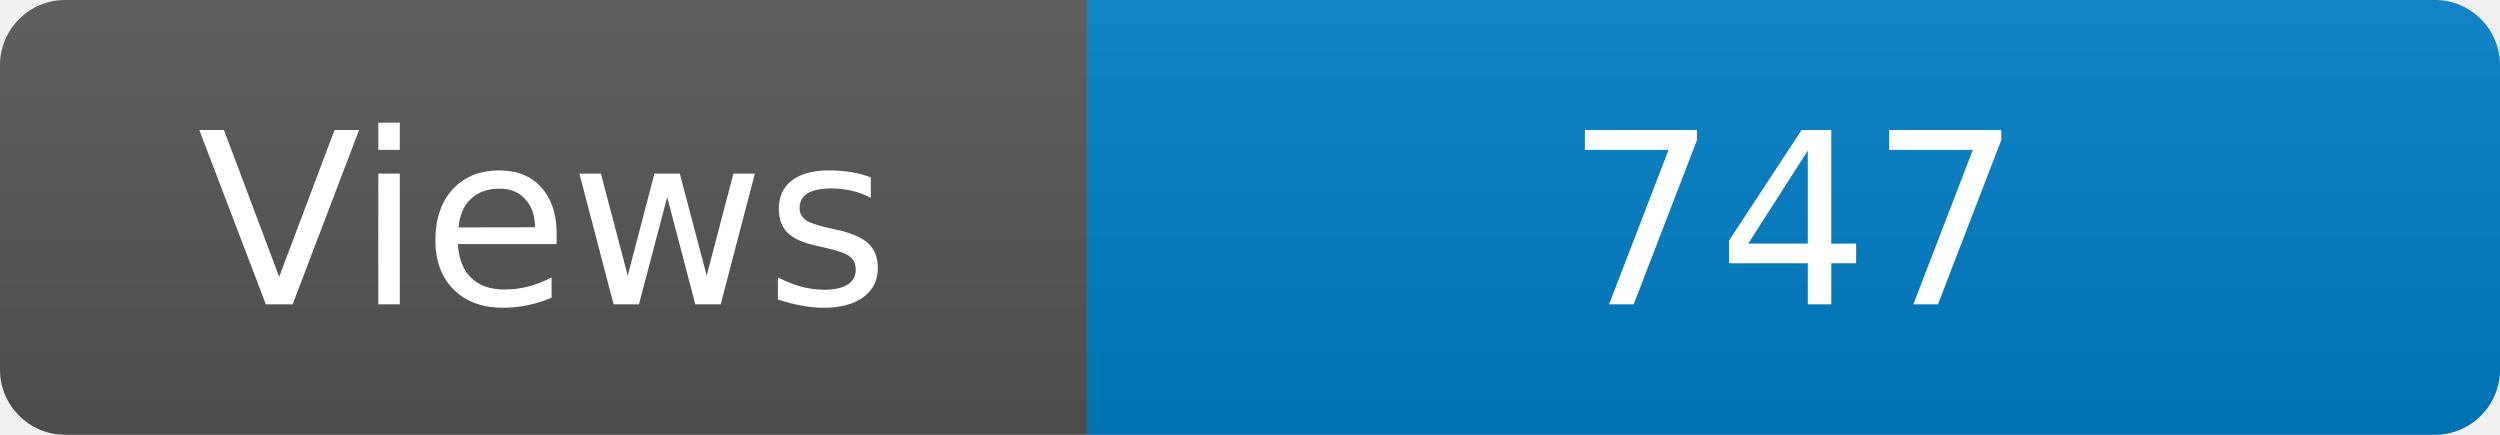
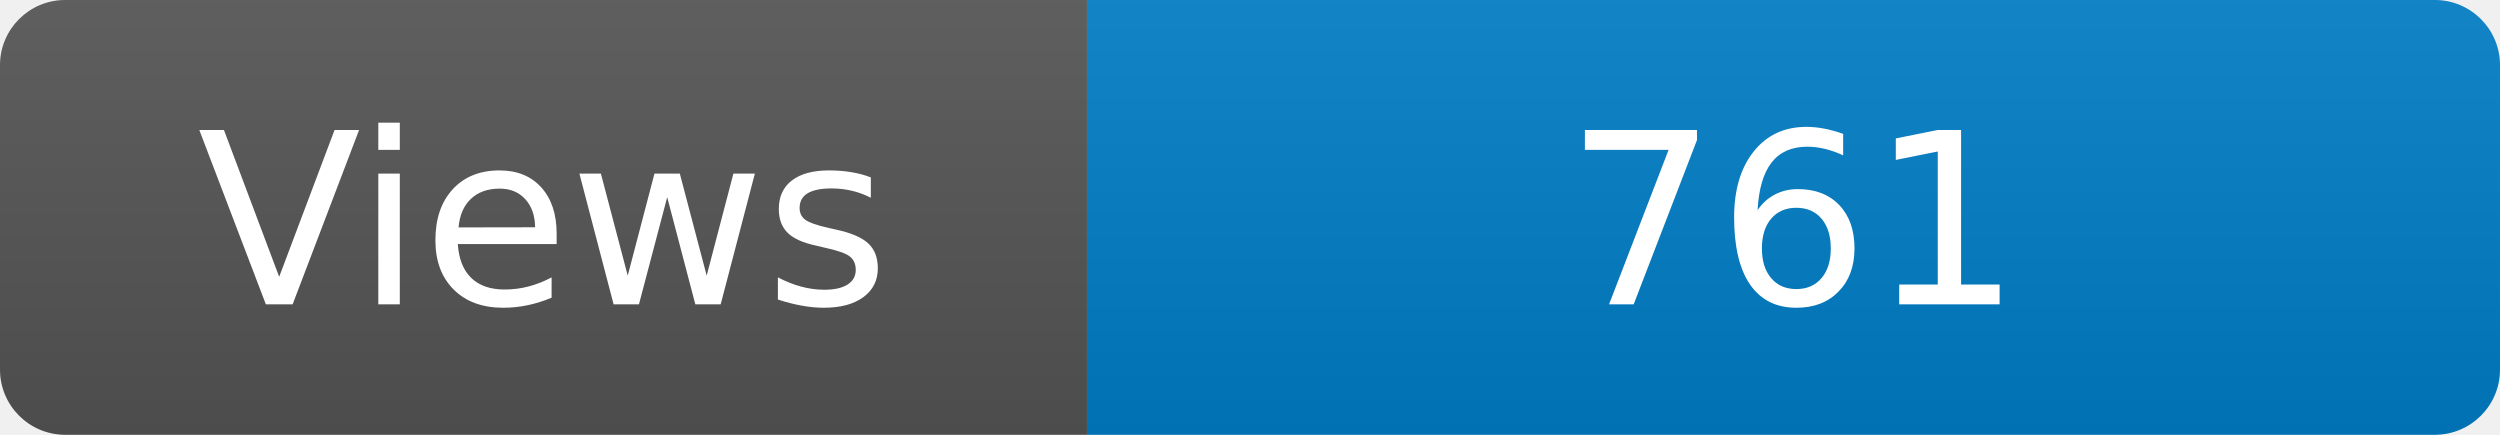
<svg xmlns="http://www.w3.org/2000/svg" width="115" height="20" role="img" aria-label="Maintained?: yes">
  <linearGradient id="s" x2="0" y2="100%">
    <stop offset="0" stop-color="#bbb" stop-opacity=".1" />
    <stop offset="1" stop-opacity=".1" />
  </linearGradient>
  <clipPath id="r">
    <rect width="115" height="20" rx="3" fill="#fff" />
  </clipPath>
  <g clip-path="url(#r)">
    <rect width="50" height="20" fill="#555" />
    <rect x="50" width="160" height="20" fill="#007ec6" />
    <rect width="115" height="20" fill="url(#s)" />
  </g>
  <g fill="#fff" text-anchor="middle" font-family="Verdana,Geneva,DejaVu Sans,sans-serif" font-size="110">
    <text x="250" y="140" transform="scale(.1)" fill="#fff">Views</text>
-     <text x="825" y="140" transform="scale(.1)" fill="#fff">747</text>
+     <text x="825" y="140" transform="scale(.1)" fill="#fff">761</text>
  </g>
</svg>
